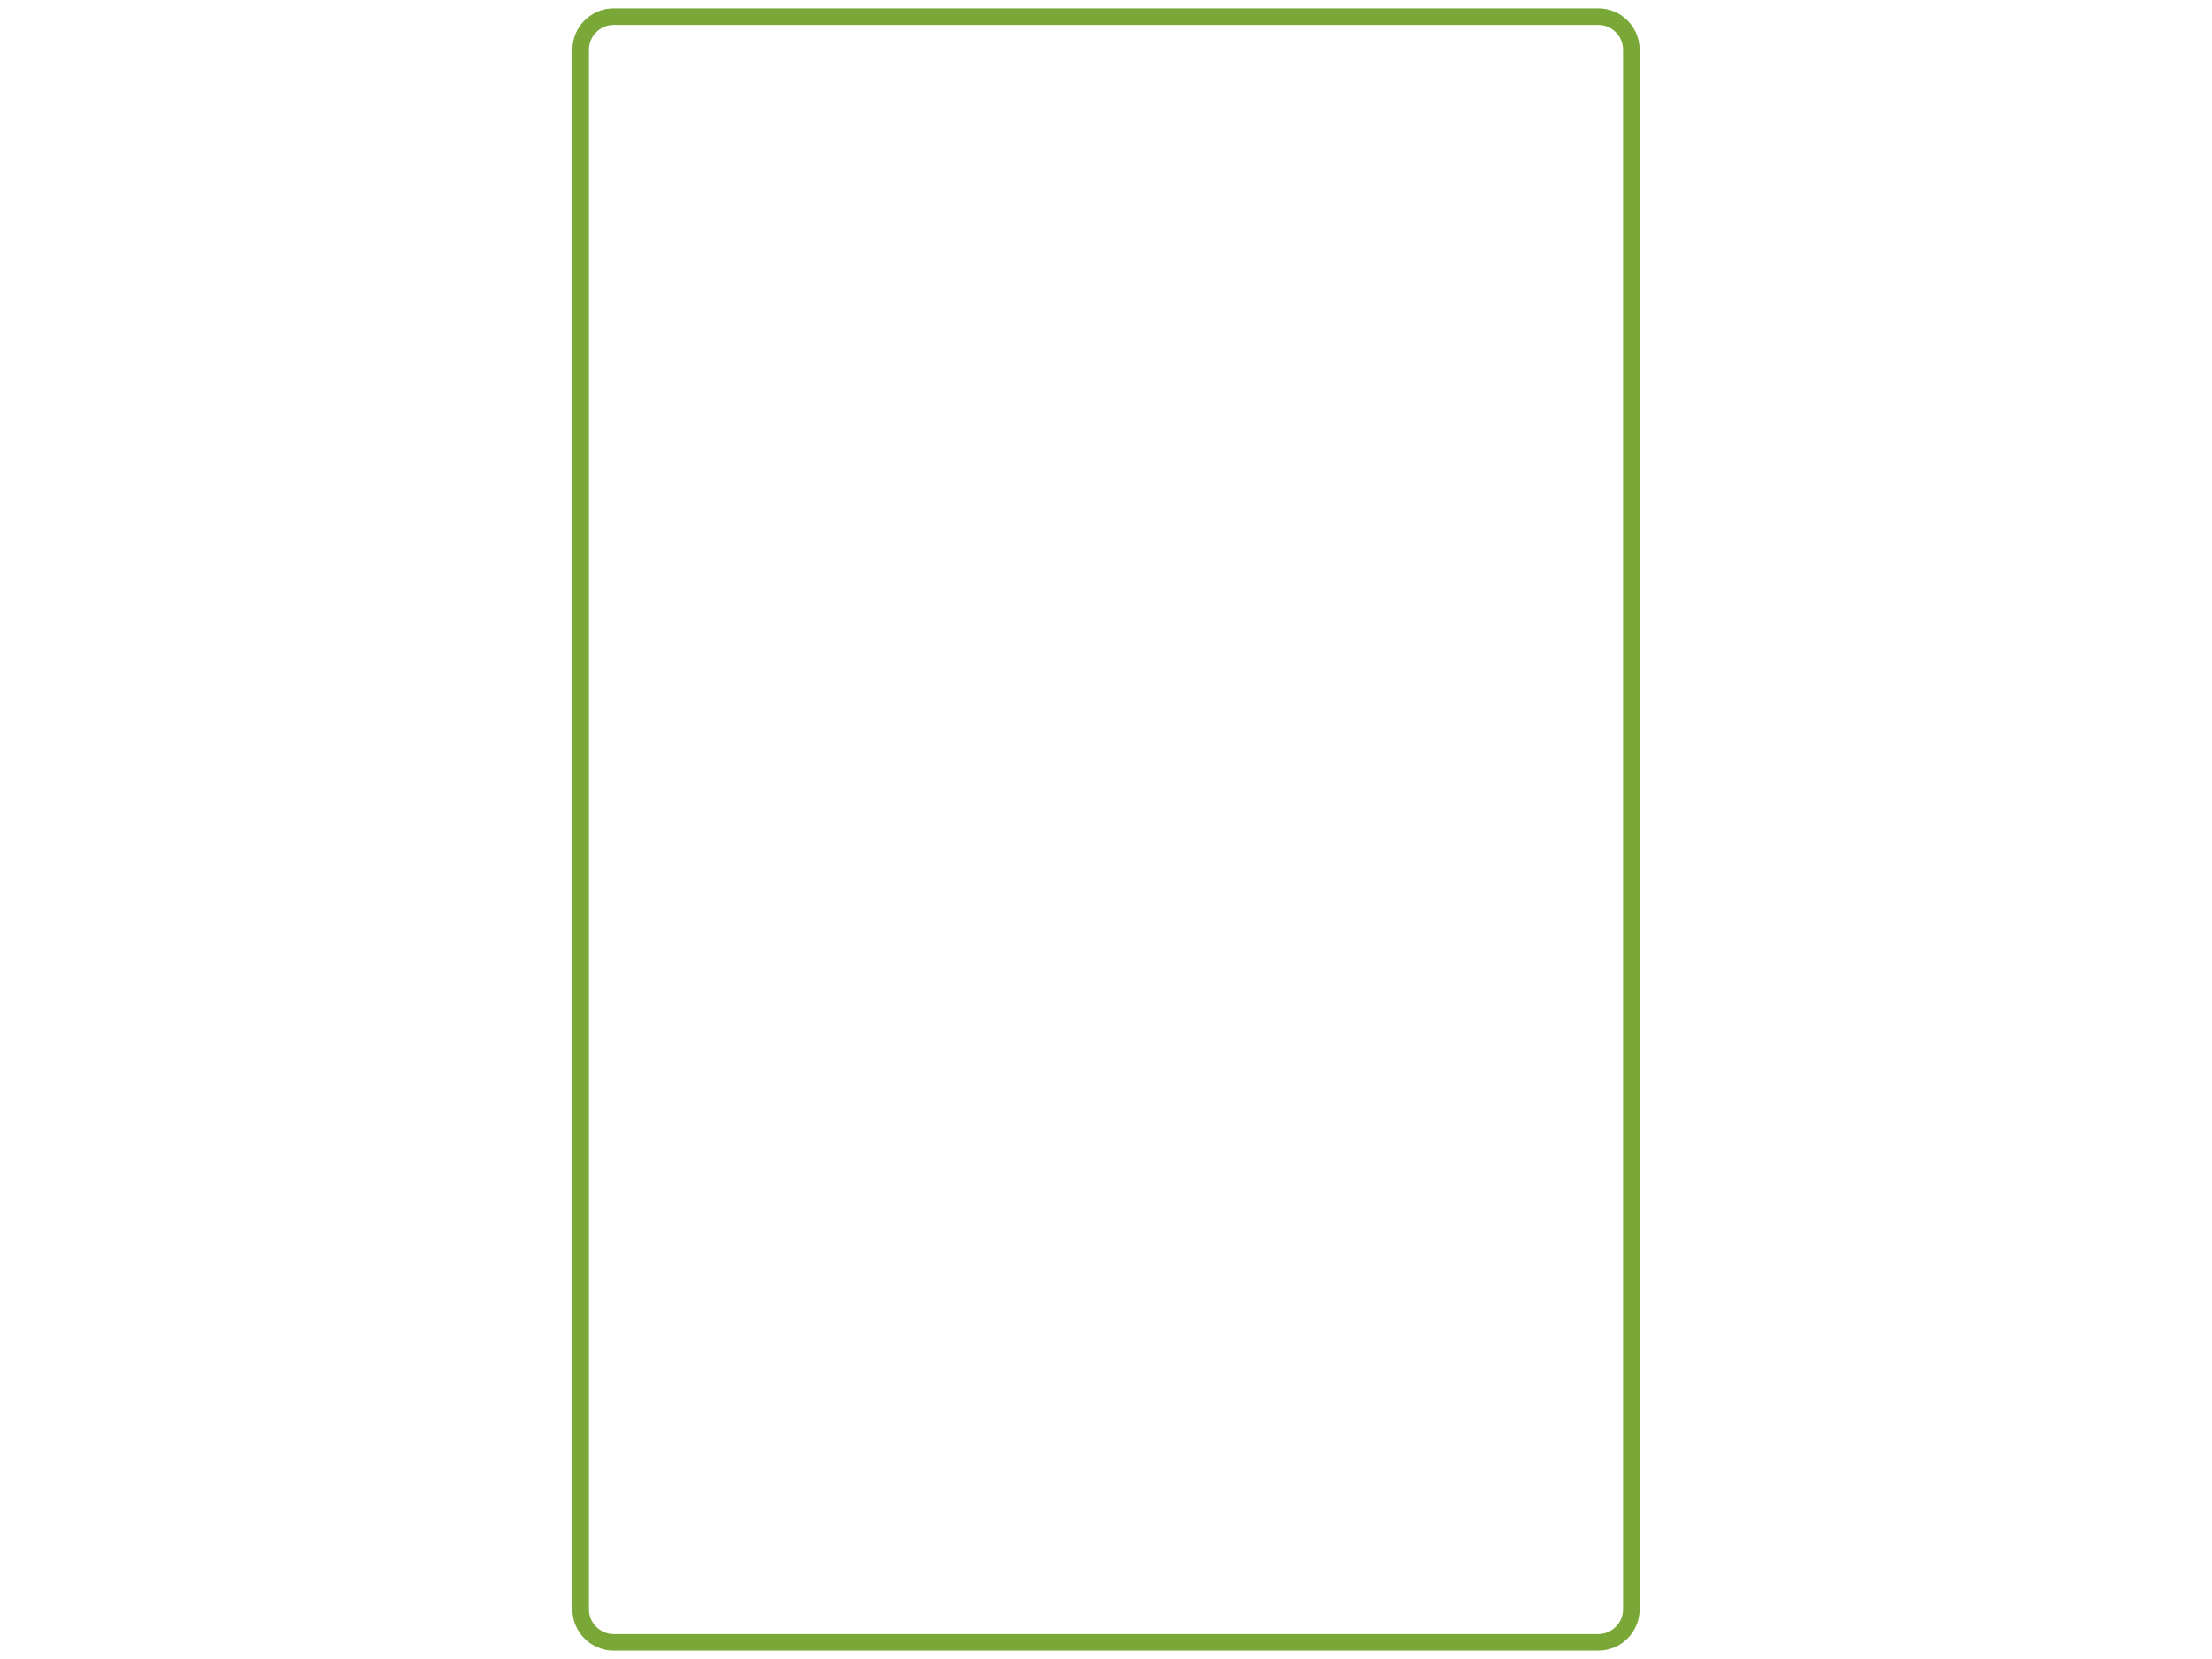
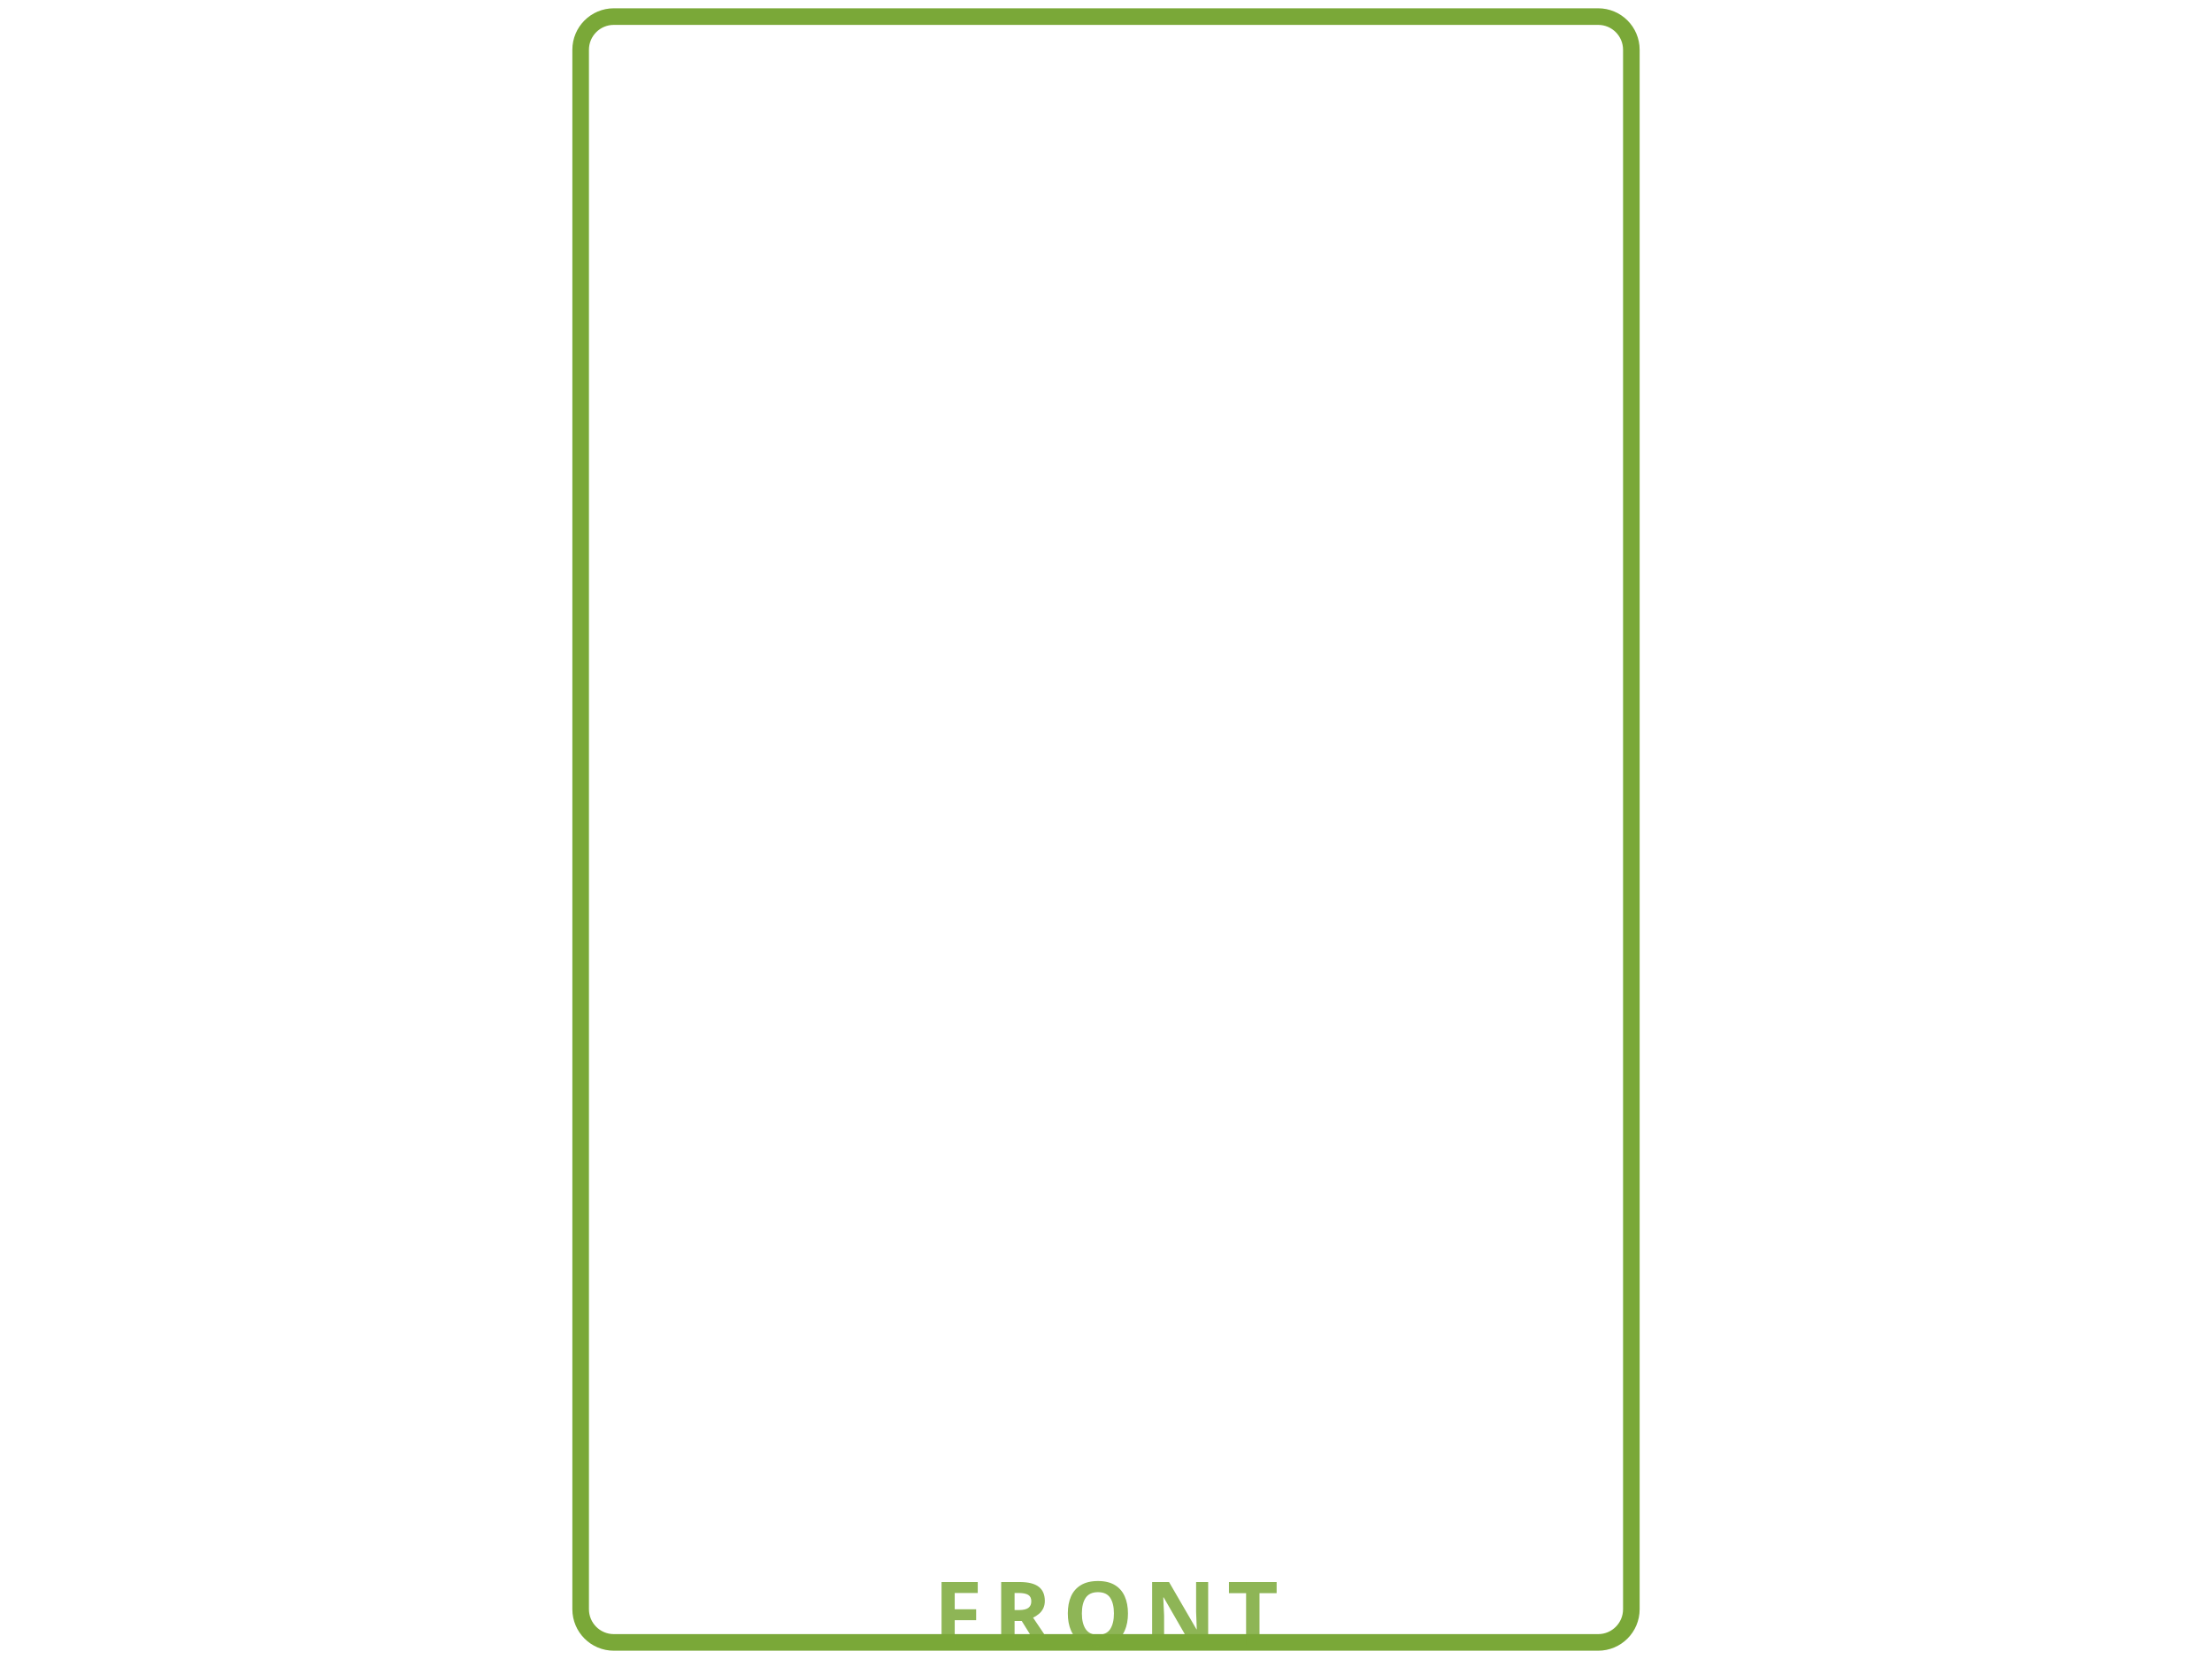
<svg xmlns="http://www.w3.org/2000/svg" viewBox="0 0 800 600">
  <rect x="210" y="6" width="380" height="588" rx="12" ry="12" fill="none" stroke="#7aa838" stroke-width="6" />
+   <text id="slot-label" x="400" y="595" text-anchor="middle" font-family="system-ui, sans-serif" font-size="32" font-weight="700" fill="#7aa838" opacity="0.85" letter-spacing="4">FRONT</text>
</svg>
